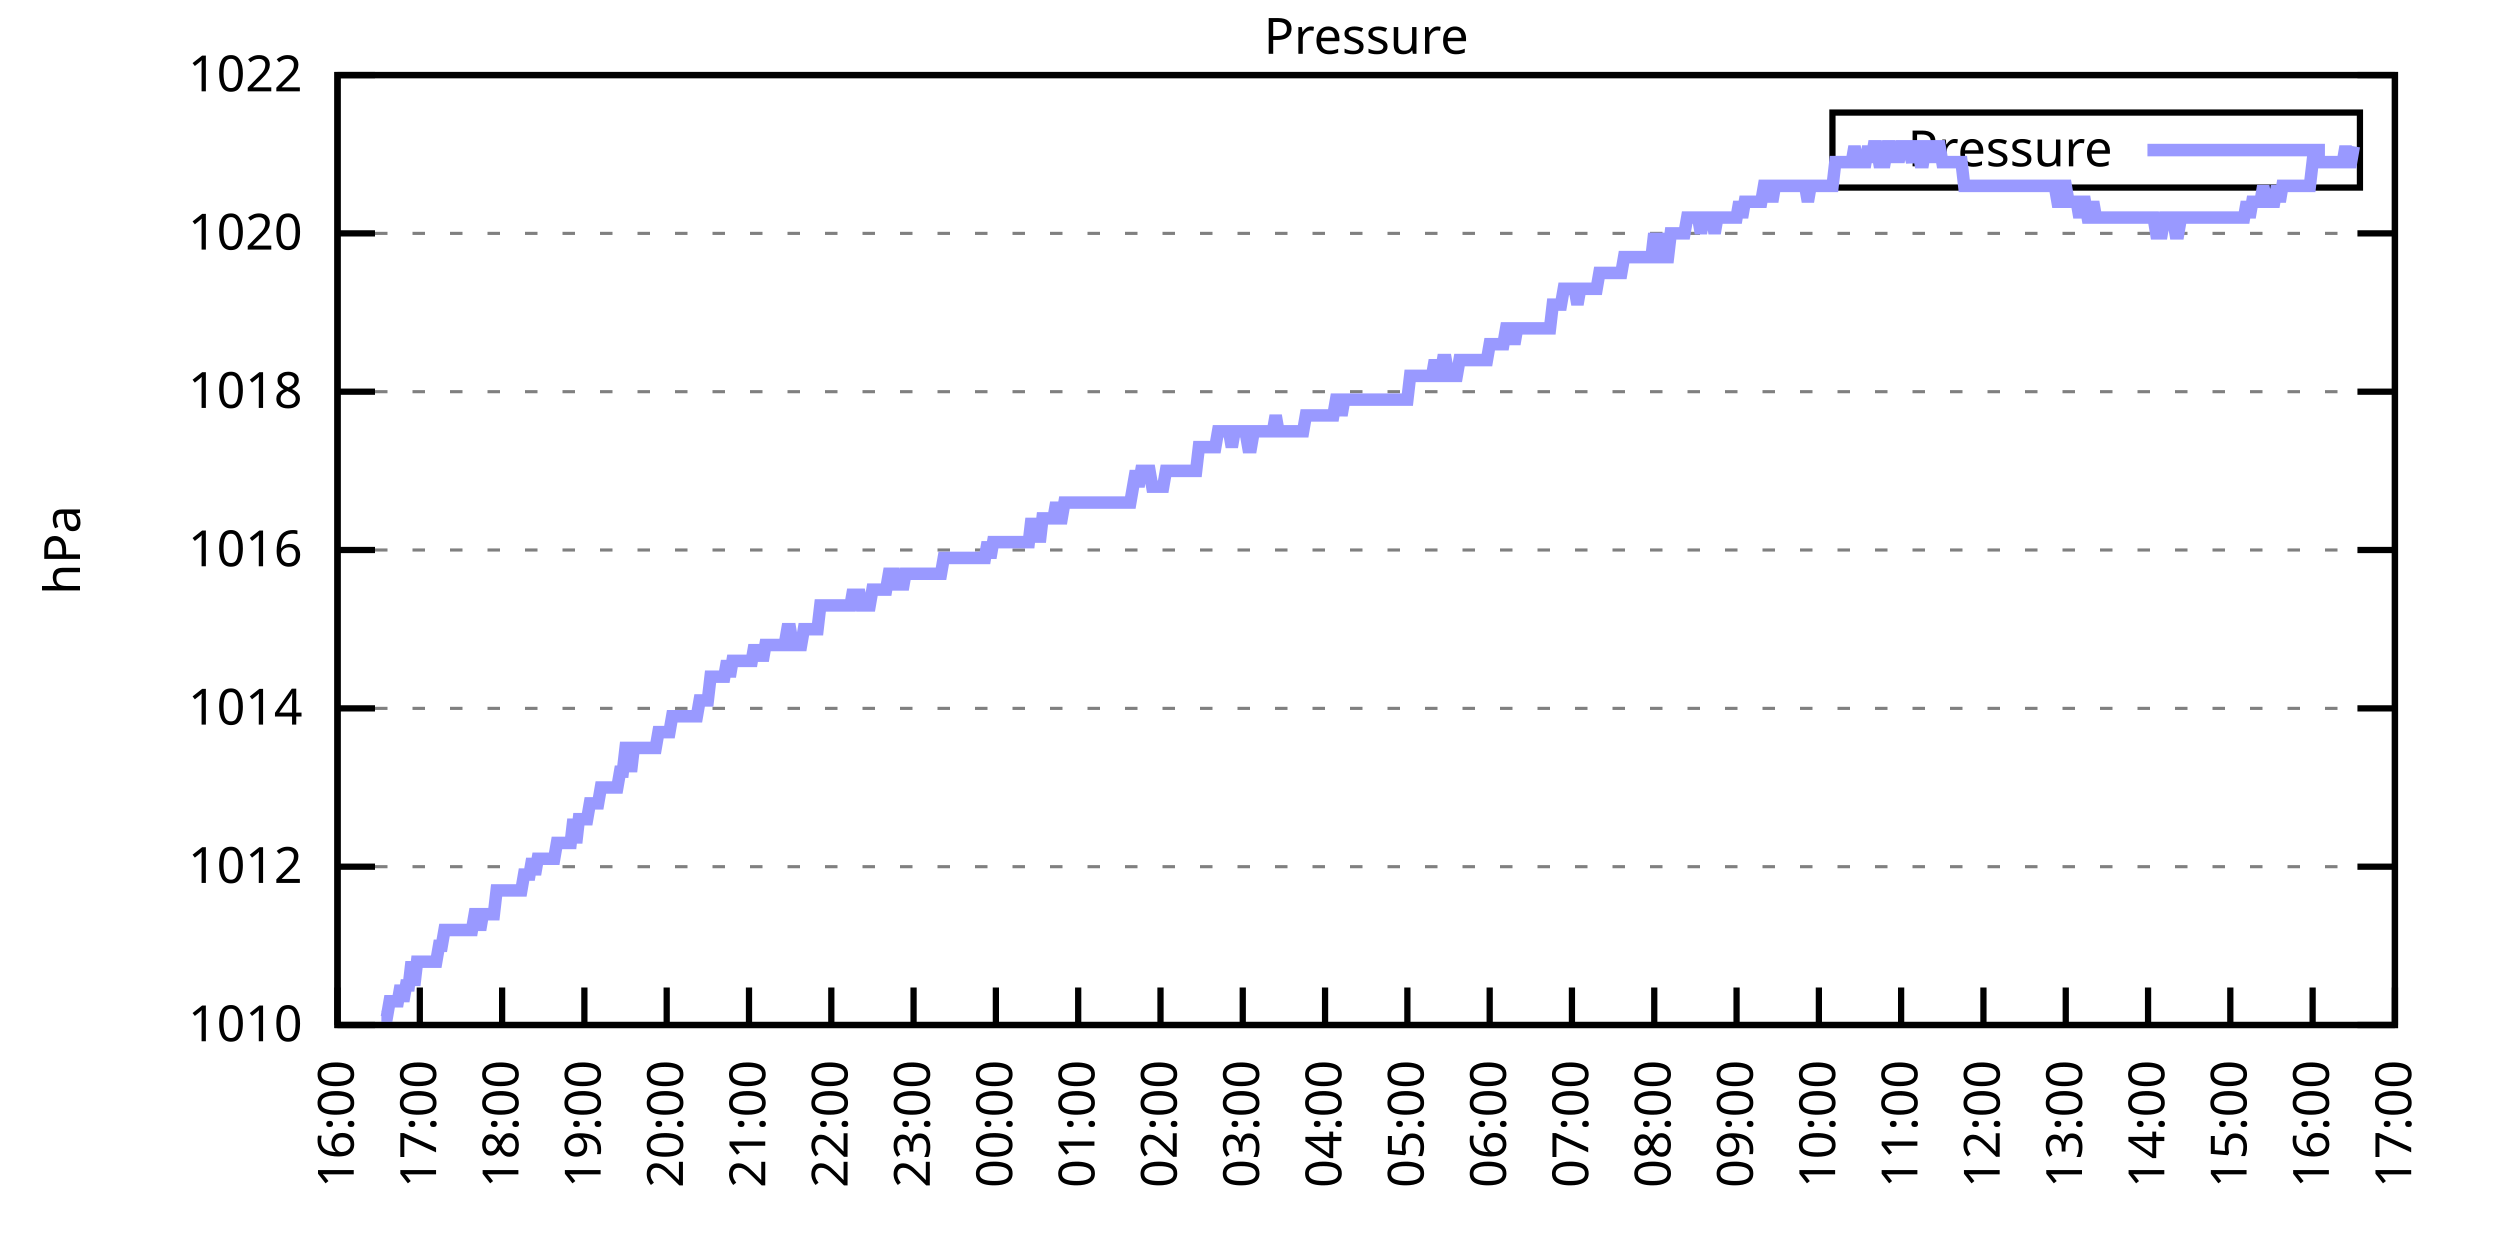
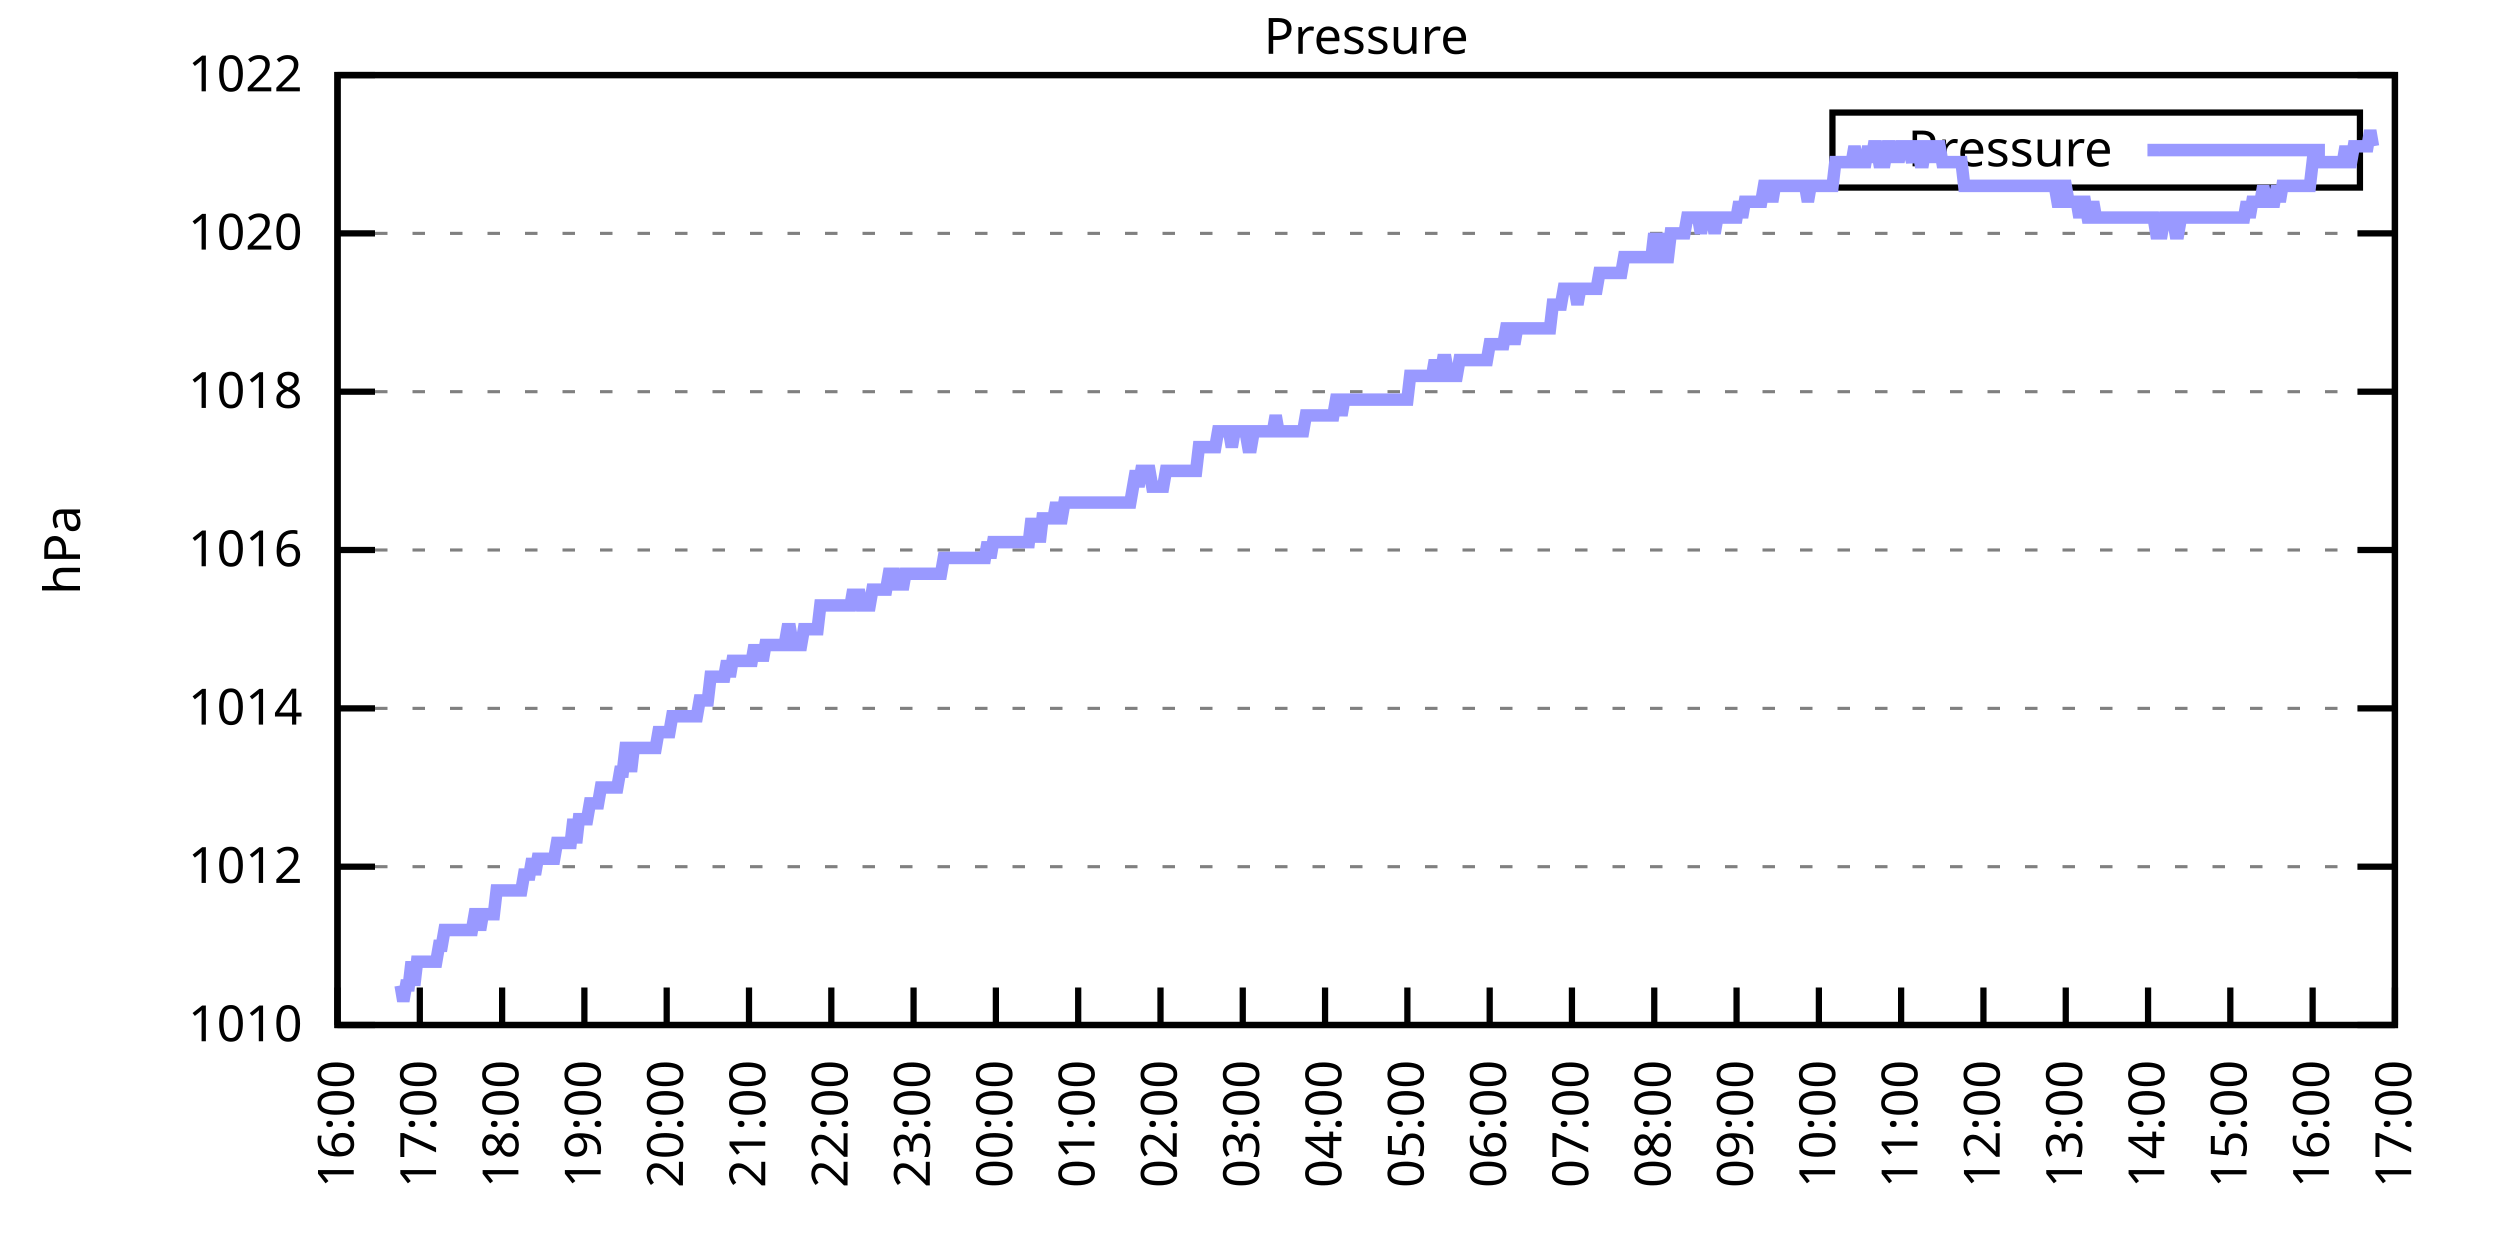
<svg xmlns="http://www.w3.org/2000/svg" xmlns:xlink="http://www.w3.org/1999/xlink" width="400" height="200" viewBox="0 0 400 200">
  <g id="gnuplot_canvas">
    <rect x="0" y="0" width="400" height="200" fill="none" />
    <defs>
      <circle id="gpDot" r="0.5" stroke-width="0.5" stroke="currentColor" />
      <path id="gpPt0" stroke-width="0.333" stroke="currentColor" d="M-1,0 h2 M0,-1 v2" />
      <path id="gpPt1" stroke-width="0.333" stroke="currentColor" d="M-1,-1 L1,1 M1,-1 L-1,1" />
      <path id="gpPt2" stroke-width="0.333" stroke="currentColor" d="M-1,0 L1,0 M0,-1 L0,1 M-1,-1 L1,1 M-1,1 L1,-1" />
      <rect id="gpPt3" stroke-width="0.333" stroke="currentColor" x="-1" y="-1" width="2" height="2" />
      <rect id="gpPt4" stroke-width="0.333" stroke="currentColor" fill="currentColor" x="-1" y="-1" width="2" height="2" />
      <circle id="gpPt5" stroke-width="0.333" stroke="currentColor" cx="0" cy="0" r="1" />
      <use xlink:href="#gpPt5" id="gpPt6" fill="currentColor" stroke="none" />
      <path id="gpPt7" stroke-width="0.333" stroke="currentColor" d="M0,-1.33 L-1.33,0.67 L1.33,0.67 z" />
      <use xlink:href="#gpPt7" id="gpPt8" fill="currentColor" stroke="none" />
      <use xlink:href="#gpPt7" id="gpPt9" stroke="currentColor" transform="rotate(180)" />
      <use xlink:href="#gpPt9" id="gpPt10" fill="currentColor" stroke="none" />
      <use xlink:href="#gpPt3" id="gpPt11" stroke="currentColor" transform="rotate(45)" />
      <use xlink:href="#gpPt11" id="gpPt12" fill="currentColor" stroke="none" />
      <path id="gpPt13" stroke-width="0.333" stroke="currentColor" d="M0,1.330 L1.265,0.411 L0.782,-1.067 L-0.782,-1.076 L-1.265,0.411 z" />
      <use xlink:href="#gpPt13" id="gpPt14" fill="currentColor" stroke="none" />
      <filter id="textbox" filterUnits="objectBoundingBox" x="0" y="0" height="1" width="1">
        <feFlood flood-color="white" flood-opacity="1" result="bgnd" />
        <feComposite in="SourceGraphic" in2="bgnd" operator="atop" />
      </filter>
      <filter id="greybox" filterUnits="objectBoundingBox" x="0" y="0" height="1" width="1">
        <feFlood flood-color="lightgrey" flood-opacity="1" result="grey" />
        <feComposite in="SourceGraphic" in2="grey" operator="atop" />
      </filter>
    </defs>
    <g fill="none" color="white" stroke="currentColor" stroke-width="1.00" stroke-linecap="butt" stroke-linejoin="miter">
</g>
    <g fill="none" color="black" stroke="currentColor" stroke-width="1.00" stroke-linecap="butt" stroke-linejoin="miter">
      <g stroke="none" shape-rendering="crispEdges">
        <polygon fill="rgb(255, 255, 255)" points="54.00,164.00 383.18,164.00 383.18,12.02 54.00,12.02 " />
      </g>
    </g>
    <g fill="none" color="black" stroke="currentColor" stroke-width="1.00" stroke-linecap="butt" stroke-linejoin="miter">
</g>
    <g fill="none" color="black" stroke="black" stroke-width="0.50" stroke-linecap="butt" stroke-linejoin="miter">
</g>
    <g fill="none" color="gray" stroke="currentColor" stroke-width="0.50" stroke-linecap="butt" stroke-linejoin="miter">
      <path stroke="gray" stroke-dasharray="2,4" class="gridline" d="M54.00,164.00 L383.19,164.00  " />
    </g>
    <g fill="none" color="gray" stroke="gray" stroke-width="1.00" stroke-linecap="butt" stroke-linejoin="miter">
</g>
    <g fill="none" color="black" stroke="currentColor" stroke-width="1.00" stroke-linecap="butt" stroke-linejoin="miter">
      <path stroke="black" d="M54.00,164.00 L60.00,164.00 M383.19,164.00 L377.19,164.00  " />
      <g transform="translate(48.40,166.60)" stroke="none" fill="black" font-family="Sans" font-size="8.00" text-anchor="end">
        <text>
          <tspan font-family="Sans"> 1010</tspan>
        </text>
      </g>
    </g>
    <g fill="none" color="black" stroke="currentColor" stroke-width="1.00" stroke-linecap="butt" stroke-linejoin="miter">
</g>
    <g fill="none" color="black" stroke="black" stroke-width="0.50" stroke-linecap="butt" stroke-linejoin="miter">
</g>
    <g fill="none" color="gray" stroke="currentColor" stroke-width="0.50" stroke-linecap="butt" stroke-linejoin="miter">
      <path stroke="gray" stroke-dasharray="2,4" class="gridline" d="M54.00,138.67 L383.19,138.67  " />
    </g>
    <g fill="none" color="gray" stroke="gray" stroke-width="1.00" stroke-linecap="butt" stroke-linejoin="miter">
</g>
    <g fill="none" color="black" stroke="currentColor" stroke-width="1.00" stroke-linecap="butt" stroke-linejoin="miter">
      <path stroke="black" d="M54.00,138.67 L60.00,138.67 M383.19,138.67 L377.19,138.67  " />
      <g transform="translate(48.40,141.27)" stroke="none" fill="black" font-family="Sans" font-size="8.00" text-anchor="end">
        <text>
          <tspan font-family="Sans"> 1012</tspan>
        </text>
      </g>
    </g>
    <g fill="none" color="black" stroke="currentColor" stroke-width="1.00" stroke-linecap="butt" stroke-linejoin="miter">
</g>
    <g fill="none" color="black" stroke="black" stroke-width="0.50" stroke-linecap="butt" stroke-linejoin="miter">
</g>
    <g fill="none" color="gray" stroke="currentColor" stroke-width="0.50" stroke-linecap="butt" stroke-linejoin="miter">
      <path stroke="gray" stroke-dasharray="2,4" class="gridline" d="M54.00,113.34 L383.19,113.34  " />
    </g>
    <g fill="none" color="gray" stroke="gray" stroke-width="1.00" stroke-linecap="butt" stroke-linejoin="miter">
</g>
    <g fill="none" color="black" stroke="currentColor" stroke-width="1.00" stroke-linecap="butt" stroke-linejoin="miter">
      <path stroke="black" d="M54.00,113.34 L60.00,113.34 M383.19,113.34 L377.19,113.34  " />
      <g transform="translate(48.40,115.94)" stroke="none" fill="black" font-family="Sans" font-size="8.00" text-anchor="end">
        <text>
          <tspan font-family="Sans"> 1014</tspan>
        </text>
      </g>
    </g>
    <g fill="none" color="black" stroke="currentColor" stroke-width="1.00" stroke-linecap="butt" stroke-linejoin="miter">
</g>
    <g fill="none" color="black" stroke="black" stroke-width="0.50" stroke-linecap="butt" stroke-linejoin="miter">
</g>
    <g fill="none" color="gray" stroke="currentColor" stroke-width="0.50" stroke-linecap="butt" stroke-linejoin="miter">
      <path stroke="gray" stroke-dasharray="2,4" class="gridline" d="M54.00,88.00 L383.19,88.00  " />
    </g>
    <g fill="none" color="gray" stroke="gray" stroke-width="1.00" stroke-linecap="butt" stroke-linejoin="miter">
</g>
    <g fill="none" color="black" stroke="currentColor" stroke-width="1.00" stroke-linecap="butt" stroke-linejoin="miter">
      <path stroke="black" d="M54.00,88.00 L60.00,88.00 M383.19,88.00 L377.19,88.00  " />
      <g transform="translate(48.40,90.60)" stroke="none" fill="black" font-family="Sans" font-size="8.00" text-anchor="end">
        <text>
          <tspan font-family="Sans"> 1016</tspan>
        </text>
      </g>
    </g>
    <g fill="none" color="black" stroke="currentColor" stroke-width="1.00" stroke-linecap="butt" stroke-linejoin="miter">
</g>
    <g fill="none" color="black" stroke="black" stroke-width="0.50" stroke-linecap="butt" stroke-linejoin="miter">
</g>
    <g fill="none" color="gray" stroke="currentColor" stroke-width="0.50" stroke-linecap="butt" stroke-linejoin="miter">
      <path stroke="gray" stroke-dasharray="2,4" class="gridline" d="M54.00,62.67 L383.19,62.67  " />
    </g>
    <g fill="none" color="gray" stroke="gray" stroke-width="1.00" stroke-linecap="butt" stroke-linejoin="miter">
</g>
    <g fill="none" color="black" stroke="currentColor" stroke-width="1.00" stroke-linecap="butt" stroke-linejoin="miter">
      <path stroke="black" d="M54.00,62.67 L60.00,62.67 M383.19,62.67 L377.19,62.67  " />
      <g transform="translate(48.40,65.27)" stroke="none" fill="black" font-family="Sans" font-size="8.00" text-anchor="end">
        <text>
          <tspan font-family="Sans"> 1018</tspan>
        </text>
      </g>
    </g>
    <g fill="none" color="black" stroke="currentColor" stroke-width="1.00" stroke-linecap="butt" stroke-linejoin="miter">
</g>
    <g fill="none" color="black" stroke="black" stroke-width="0.50" stroke-linecap="butt" stroke-linejoin="miter">
</g>
    <g fill="none" color="gray" stroke="currentColor" stroke-width="0.50" stroke-linecap="butt" stroke-linejoin="miter">
      <path stroke="gray" stroke-dasharray="2,4" class="gridline" d="M54.00,37.34 L383.19,37.34  " />
    </g>
    <g fill="none" color="gray" stroke="gray" stroke-width="1.00" stroke-linecap="butt" stroke-linejoin="miter">
</g>
    <g fill="none" color="black" stroke="currentColor" stroke-width="1.00" stroke-linecap="butt" stroke-linejoin="miter">
      <path stroke="black" d="M54.00,37.34 L60.00,37.34 M383.19,37.34 L377.19,37.34  " />
      <g transform="translate(48.40,39.94)" stroke="none" fill="black" font-family="Sans" font-size="8.00" text-anchor="end">
        <text>
          <tspan font-family="Sans"> 1020</tspan>
        </text>
      </g>
    </g>
    <g fill="none" color="black" stroke="currentColor" stroke-width="1.00" stroke-linecap="butt" stroke-linejoin="miter">
</g>
    <g fill="none" color="black" stroke="black" stroke-width="0.50" stroke-linecap="butt" stroke-linejoin="miter">
</g>
    <g fill="none" color="gray" stroke="currentColor" stroke-width="0.50" stroke-linecap="butt" stroke-linejoin="miter">
      <path stroke="gray" stroke-dasharray="2,4" class="gridline" d="M54.00,12.01 L383.19,12.01  " />
    </g>
    <g fill="none" color="gray" stroke="gray" stroke-width="1.00" stroke-linecap="butt" stroke-linejoin="miter">
</g>
    <g fill="none" color="black" stroke="currentColor" stroke-width="1.00" stroke-linecap="butt" stroke-linejoin="miter">
      <path stroke="black" d="M54.00,12.01 L60.00,12.01 M383.19,12.01 L377.19,12.01  " />
      <g transform="translate(48.40,14.61)" stroke="none" fill="black" font-family="Sans" font-size="8.00" text-anchor="end">
        <text>
          <tspan font-family="Sans"> 1022</tspan>
        </text>
      </g>
    </g>
    <g fill="none" color="black" stroke="currentColor" stroke-width="1.00" stroke-linecap="butt" stroke-linejoin="miter">
      <path stroke="black" d="M54.00,164.00 L54.00,158.00  " />
      <g transform="translate(56.60,169.60) rotate(270.00)" stroke="none" fill="black" font-family="Sans" font-size="8.00" text-anchor="end">
        <text>
          <tspan font-family="Sans">16:00</tspan>
        </text>
      </g>
    </g>
    <g fill="none" color="black" stroke="currentColor" stroke-width="1.00" stroke-linecap="butt" stroke-linejoin="miter">
      <path stroke="black" d="M67.17,164.00 L67.17,158.00  " />
      <g transform="translate(69.77,169.60) rotate(270.00)" stroke="none" fill="black" font-family="Sans" font-size="8.00" text-anchor="end">
        <text>
          <tspan font-family="Sans">17:00</tspan>
        </text>
      </g>
    </g>
    <g fill="none" color="black" stroke="currentColor" stroke-width="1.00" stroke-linecap="butt" stroke-linejoin="miter">
      <path stroke="black" d="M80.34,164.00 L80.34,158.00  " />
      <g transform="translate(82.94,169.60) rotate(270.00)" stroke="none" fill="black" font-family="Sans" font-size="8.00" text-anchor="end">
        <text>
          <tspan font-family="Sans">18:00</tspan>
        </text>
      </g>
    </g>
    <g fill="none" color="black" stroke="currentColor" stroke-width="1.00" stroke-linecap="butt" stroke-linejoin="miter">
      <path stroke="black" d="M93.50,164.00 L93.50,158.00  " />
      <g transform="translate(96.10,169.60) rotate(270.00)" stroke="none" fill="black" font-family="Sans" font-size="8.00" text-anchor="end">
        <text>
          <tspan font-family="Sans">19:00</tspan>
        </text>
      </g>
    </g>
    <g fill="none" color="black" stroke="currentColor" stroke-width="1.00" stroke-linecap="butt" stroke-linejoin="miter">
      <path stroke="black" d="M106.67,164.00 L106.67,158.00  " />
      <g transform="translate(109.27,169.60) rotate(270.00)" stroke="none" fill="black" font-family="Sans" font-size="8.00" text-anchor="end">
        <text>
          <tspan font-family="Sans">20:00</tspan>
        </text>
      </g>
    </g>
    <g fill="none" color="black" stroke="currentColor" stroke-width="1.00" stroke-linecap="butt" stroke-linejoin="miter">
      <path stroke="black" d="M119.84,164.00 L119.84,158.00  " />
      <g transform="translate(122.44,169.60) rotate(270.00)" stroke="none" fill="black" font-family="Sans" font-size="8.00" text-anchor="end">
        <text>
          <tspan font-family="Sans">21:00</tspan>
        </text>
      </g>
    </g>
    <g fill="none" color="black" stroke="currentColor" stroke-width="1.00" stroke-linecap="butt" stroke-linejoin="miter">
      <path stroke="black" d="M133.01,164.00 L133.01,158.00  " />
      <g transform="translate(135.61,169.60) rotate(270.00)" stroke="none" fill="black" font-family="Sans" font-size="8.00" text-anchor="end">
        <text>
          <tspan font-family="Sans">22:00</tspan>
        </text>
      </g>
    </g>
    <g fill="none" color="black" stroke="currentColor" stroke-width="1.00" stroke-linecap="butt" stroke-linejoin="miter">
      <path stroke="black" d="M146.17,164.00 L146.17,158.00  " />
      <g transform="translate(148.77,169.60) rotate(270.00)" stroke="none" fill="black" font-family="Sans" font-size="8.00" text-anchor="end">
        <text>
          <tspan font-family="Sans">23:00</tspan>
        </text>
      </g>
    </g>
    <g fill="none" color="black" stroke="currentColor" stroke-width="1.00" stroke-linecap="butt" stroke-linejoin="miter">
      <path stroke="black" d="M159.34,164.00 L159.34,158.00  " />
      <g transform="translate(161.94,169.60) rotate(270.00)" stroke="none" fill="black" font-family="Sans" font-size="8.00" text-anchor="end">
        <text>
          <tspan font-family="Sans">00:00</tspan>
        </text>
      </g>
    </g>
    <g fill="none" color="black" stroke="currentColor" stroke-width="1.00" stroke-linecap="butt" stroke-linejoin="miter">
      <path stroke="black" d="M172.51,164.00 L172.51,158.00  " />
      <g transform="translate(175.11,169.60) rotate(270.00)" stroke="none" fill="black" font-family="Sans" font-size="8.00" text-anchor="end">
        <text>
          <tspan font-family="Sans">01:00</tspan>
        </text>
      </g>
    </g>
    <g fill="none" color="black" stroke="currentColor" stroke-width="1.00" stroke-linecap="butt" stroke-linejoin="miter">
      <path stroke="black" d="M185.68,164.00 L185.68,158.00  " />
      <g transform="translate(188.28,169.60) rotate(270.00)" stroke="none" fill="black" font-family="Sans" font-size="8.00" text-anchor="end">
        <text>
          <tspan font-family="Sans">02:00</tspan>
        </text>
      </g>
    </g>
    <g fill="none" color="black" stroke="currentColor" stroke-width="1.00" stroke-linecap="butt" stroke-linejoin="miter">
      <path stroke="black" d="M198.84,164.00 L198.84,158.00  " />
      <g transform="translate(201.44,169.60) rotate(270.00)" stroke="none" fill="black" font-family="Sans" font-size="8.00" text-anchor="end">
        <text>
          <tspan font-family="Sans">03:00</tspan>
        </text>
      </g>
    </g>
    <g fill="none" color="black" stroke="currentColor" stroke-width="1.00" stroke-linecap="butt" stroke-linejoin="miter">
      <path stroke="black" d="M212.01,164.00 L212.01,158.00  " />
      <g transform="translate(214.61,169.60) rotate(270.00)" stroke="none" fill="black" font-family="Sans" font-size="8.00" text-anchor="end">
        <text>
          <tspan font-family="Sans">04:00</tspan>
        </text>
      </g>
    </g>
    <g fill="none" color="black" stroke="currentColor" stroke-width="1.00" stroke-linecap="butt" stroke-linejoin="miter">
      <path stroke="black" d="M225.18,164.00 L225.18,158.00  " />
      <g transform="translate(227.78,169.60) rotate(270.00)" stroke="none" fill="black" font-family="Sans" font-size="8.00" text-anchor="end">
        <text>
          <tspan font-family="Sans">05:00</tspan>
        </text>
      </g>
    </g>
    <g fill="none" color="black" stroke="currentColor" stroke-width="1.00" stroke-linecap="butt" stroke-linejoin="miter">
      <path stroke="black" d="M238.35,164.00 L238.35,158.00  " />
      <g transform="translate(240.95,169.60) rotate(270.00)" stroke="none" fill="black" font-family="Sans" font-size="8.00" text-anchor="end">
        <text>
          <tspan font-family="Sans">06:00</tspan>
        </text>
      </g>
    </g>
    <g fill="none" color="black" stroke="currentColor" stroke-width="1.00" stroke-linecap="butt" stroke-linejoin="miter">
      <path stroke="black" d="M251.51,164.00 L251.51,158.00  " />
      <g transform="translate(254.11,169.60) rotate(270.00)" stroke="none" fill="black" font-family="Sans" font-size="8.00" text-anchor="end">
        <text>
          <tspan font-family="Sans">07:00</tspan>
        </text>
      </g>
    </g>
    <g fill="none" color="black" stroke="currentColor" stroke-width="1.00" stroke-linecap="butt" stroke-linejoin="miter">
      <path stroke="black" d="M264.68,164.00 L264.68,158.00  " />
      <g transform="translate(267.28,169.60) rotate(270.00)" stroke="none" fill="black" font-family="Sans" font-size="8.00" text-anchor="end">
        <text>
          <tspan font-family="Sans">08:00</tspan>
        </text>
      </g>
    </g>
    <g fill="none" color="black" stroke="currentColor" stroke-width="1.00" stroke-linecap="butt" stroke-linejoin="miter">
      <path stroke="black" d="M277.85,164.00 L277.85,158.00  " />
      <g transform="translate(280.45,169.60) rotate(270.00)" stroke="none" fill="black" font-family="Sans" font-size="8.00" text-anchor="end">
        <text>
          <tspan font-family="Sans">09:00</tspan>
        </text>
      </g>
    </g>
    <g fill="none" color="black" stroke="currentColor" stroke-width="1.00" stroke-linecap="butt" stroke-linejoin="miter">
      <path stroke="black" d="M291.02,164.00 L291.02,158.00  " />
      <g transform="translate(293.62,169.60) rotate(270.00)" stroke="none" fill="black" font-family="Sans" font-size="8.00" text-anchor="end">
        <text>
          <tspan font-family="Sans">10:00</tspan>
        </text>
      </g>
    </g>
    <g fill="none" color="black" stroke="currentColor" stroke-width="1.00" stroke-linecap="butt" stroke-linejoin="miter">
      <path stroke="black" d="M304.18,164.00 L304.18,158.00  " />
      <g transform="translate(306.78,169.60) rotate(270.00)" stroke="none" fill="black" font-family="Sans" font-size="8.00" text-anchor="end">
        <text>
          <tspan font-family="Sans">11:00</tspan>
        </text>
      </g>
    </g>
    <g fill="none" color="black" stroke="currentColor" stroke-width="1.00" stroke-linecap="butt" stroke-linejoin="miter">
      <path stroke="black" d="M317.35,164.00 L317.35,158.00  " />
      <g transform="translate(319.95,169.60) rotate(270.00)" stroke="none" fill="black" font-family="Sans" font-size="8.00" text-anchor="end">
        <text>
          <tspan font-family="Sans">12:00</tspan>
        </text>
      </g>
    </g>
    <g fill="none" color="black" stroke="currentColor" stroke-width="1.00" stroke-linecap="butt" stroke-linejoin="miter">
      <path stroke="black" d="M330.52,164.00 L330.52,158.00  " />
      <g transform="translate(333.12,169.60) rotate(270.00)" stroke="none" fill="black" font-family="Sans" font-size="8.00" text-anchor="end">
        <text>
          <tspan font-family="Sans">13:00</tspan>
        </text>
      </g>
    </g>
    <g fill="none" color="black" stroke="currentColor" stroke-width="1.00" stroke-linecap="butt" stroke-linejoin="miter">
      <path stroke="black" d="M343.69,164.00 L343.69,158.00  " />
      <g transform="translate(346.29,169.60) rotate(270.00)" stroke="none" fill="black" font-family="Sans" font-size="8.00" text-anchor="end">
        <text>
          <tspan font-family="Sans">14:00</tspan>
        </text>
      </g>
    </g>
    <g fill="none" color="black" stroke="currentColor" stroke-width="1.00" stroke-linecap="butt" stroke-linejoin="miter">
      <path stroke="black" d="M356.85,164.00 L356.85,158.00  " />
      <g transform="translate(359.45,169.60) rotate(270.00)" stroke="none" fill="black" font-family="Sans" font-size="8.00" text-anchor="end">
        <text>
          <tspan font-family="Sans">15:00</tspan>
        </text>
      </g>
    </g>
    <g fill="none" color="black" stroke="currentColor" stroke-width="1.00" stroke-linecap="butt" stroke-linejoin="miter">
      <path stroke="black" d="M370.02,164.00 L370.02,158.00  " />
      <g transform="translate(372.62,169.60) rotate(270.00)" stroke="none" fill="black" font-family="Sans" font-size="8.00" text-anchor="end">
        <text>
          <tspan font-family="Sans">16:00</tspan>
        </text>
      </g>
    </g>
    <g fill="none" color="black" stroke="currentColor" stroke-width="1.00" stroke-linecap="butt" stroke-linejoin="miter">
      <path stroke="black" d="M383.19,164.00 L383.19,158.00  " />
      <g transform="translate(385.79,169.60) rotate(270.00)" stroke="none" fill="black" font-family="Sans" font-size="8.00" text-anchor="end">
        <text>
          <tspan font-family="Sans">17:00</tspan>
        </text>
      </g>
    </g>
    <g fill="none" color="black" stroke="currentColor" stroke-width="1.00" stroke-linecap="butt" stroke-linejoin="miter">
</g>
    <g fill="none" color="black" stroke="currentColor" stroke-width="1.00" stroke-linecap="butt" stroke-linejoin="miter">
      <path stroke="black" d="M54.00,12.01 L54.00,164.00 L383.19,164.00 L383.19,12.01 L54.00,12.01 Z  " />
    </g>
    <g fill="none" color="black" stroke="currentColor" stroke-width="1.00" stroke-linecap="butt" stroke-linejoin="miter">
</g>
    <g fill="none" color="black" stroke="currentColor" stroke-width="1.00" stroke-linecap="butt" stroke-linejoin="miter">
      <path stroke="black" d="M293.19,30.01 L293.19,18.01 L377.59,18.01 L377.59,30.01 L293.19,30.01 Z  " />
    </g>
    <g id="Pressure_plot_1">
      <g fill="none" color="white" stroke="black" stroke-width="2.00" stroke-linecap="butt" stroke-linejoin="miter">
</g>
      <g fill="none" color="black" stroke="currentColor" stroke-width="2.00" stroke-linecap="butt" stroke-linejoin="miter">
        <g transform="translate(337.99,26.61)" stroke="none" fill="black" font-family="Sans" font-size="8.00" text-anchor="end">
          <text>
            <tspan font-family="Sans">Pressure</tspan>
          </text>
        </g>
      </g>
      <g fill="none" color="black" stroke="currentColor" stroke-width="2.00" stroke-linecap="butt" stroke-linejoin="miter">
-         <path stroke="rgb(153, 153, 255)" d="M343.59,24.01 L371.99,24.01 M61.02,162.73 L61.46,162.73 L61.90,162.73 L62.34,160.20 L62.78,160.20 L63.22,160.20   L63.66,160.20 L64.10,157.67 L64.53,160.20 L64.97,157.67 L65.41,157.67 L65.85,153.87 L66.29,157.67 L66.73,153.87   L67.17,153.87 L67.61,153.87 L68.05,153.87 L68.48,153.87 L68.92,153.87 L69.36,153.87 L69.80,153.87 L70.24,151.33   L70.68,151.33 L71.12,148.80 L71.56,148.80 L72.00,148.80 L72.43,148.80 L72.87,148.80 L73.31,148.80 L73.75,148.80   L74.19,148.80 L74.63,148.80 L75.07,148.80 L75.51,148.80 L75.95,146.27 L76.38,146.27 L76.82,148.80 L77.26,146.27   L77.70,146.27 L78.14,146.27 L78.58,146.27 L79.02,146.27 L79.46,142.47 L79.90,142.47 L80.34,142.47 L80.77,142.47   L81.21,142.47 L81.65,142.47 L82.09,142.47 L82.53,142.47 L82.97,142.47 L83.41,142.47 L83.85,139.93 L84.29,139.93   L84.72,139.93 L85.16,137.40 L85.60,139.93 L86.04,137.40 L86.48,137.40 L86.92,137.40 L87.36,137.40 L87.80,137.40   L88.24,137.40 L88.67,137.40 L89.11,134.87 L89.55,134.87 L89.99,134.87 L90.43,134.87 L90.87,134.87 L91.31,134.87   L91.75,131.07 L92.19,134.87 L92.62,131.07 L93.06,131.07 L93.50,131.07 L93.94,131.07 L94.38,128.54 L94.82,128.54   L95.26,128.54 L95.70,128.54 L96.14,126.00 L96.58,126.00 L97.01,126.00 L97.45,126.00 L97.89,126.00 L98.33,126.00   L98.77,126.00 L99.21,123.47 L99.65,123.47 L100.09,119.67 L100.53,119.67 L100.96,123.47 L101.40,119.67 L101.84,119.67   L102.28,119.67 L102.72,119.67 L103.16,119.67 L103.60,119.67 L104.04,119.67 L104.48,119.67 L104.91,119.67 L105.35,117.14   L105.79,117.14 L106.23,117.14 L106.67,117.14 L107.11,117.14 L107.55,114.60 L107.99,114.60 L108.43,114.60 L108.87,114.60   L109.30,114.60 L109.74,114.60 L110.18,114.60 L110.62,114.60 L111.06,114.60 L111.50,114.60 L111.94,112.07 L112.38,112.07   L112.82,112.07 L113.25,112.07 L113.69,108.27 L114.13,108.27 L114.57,108.27 L115.01,108.27 L115.45,108.27 L115.89,108.27   L116.33,105.74 L116.77,108.27 L117.20,105.74 L117.64,105.74 L118.08,105.74 L118.52,105.74 L118.96,105.74 L119.40,105.74   L119.84,105.74 L120.28,105.74 L120.72,103.20 L121.15,105.74 L121.59,103.20 L122.03,105.74 L122.47,103.20 L122.91,103.20   L123.35,103.20 L123.79,103.20 L124.23,103.20 L124.67,103.20 L125.11,103.20 L125.54,103.20 L125.98,100.67 L126.42,100.67   L126.86,103.20 L127.30,103.20 L127.74,103.20 L128.18,103.20 L128.62,100.67 L129.06,100.67 L129.49,100.67 L129.93,100.67   L130.37,100.67 L130.81,100.67 L131.25,96.87 L131.69,96.87 L132.13,96.87 L132.57,96.87 L133.01,96.87 L133.44,96.87   L133.88,96.87 L134.32,96.87 L134.76,96.87 L135.20,96.87 L135.64,96.87 L136.08,96.87 L136.52,94.34 L136.96,96.87   L137.39,94.34 L137.83,96.87 L138.27,96.87 L138.71,96.87 L139.15,96.87 L139.59,94.34 L140.03,94.34 L140.47,94.34   L140.91,94.34 L141.35,94.34 L141.78,94.34 L142.22,91.80 L142.66,91.80 L143.10,91.80 L143.54,94.34 L143.98,91.80   L144.42,94.34 L144.86,91.80 L145.30,91.80 L145.73,91.80 L146.17,91.80 L146.61,91.80 L147.05,91.80 L147.49,91.80   L147.93,91.80 L148.37,91.80 L148.81,91.80 L149.25,91.80 L149.68,91.80 L150.12,91.80 L150.56,91.80 L151.00,89.27   L151.44,89.27 L151.88,89.27 L152.32,89.27 L152.76,89.27 L153.20,89.27 L153.63,89.27 L154.07,89.27 L154.51,89.27   L154.95,89.27 L155.39,89.27 L155.83,89.27 L156.27,89.27 L156.71,89.27 L157.15,89.27 L157.59,89.27 L158.02,86.74   L158.46,89.27 L158.90,86.74 L159.34,86.74 L159.78,86.74 L160.22,86.74 L160.66,86.74 L161.10,86.74 L161.54,86.74   L161.97,86.74 L162.41,86.74 L162.85,86.74 L163.29,86.74 L163.73,86.74 L164.17,86.74 L164.61,86.74 L165.05,82.94   L165.49,86.74 L165.92,82.94 L166.36,86.74 L166.80,82.94 L167.24,82.94 L167.68,82.94 L168.12,82.94 L168.56,82.94   L169.00,80.41 L169.44,82.94 L169.87,82.94 L170.31,80.41 L170.75,80.41 L171.19,80.41 L171.63,80.41 L172.07,80.41   L172.51,80.41 L172.95,80.41 L173.39,80.41 L173.83,80.41 L174.26,80.41 L174.70,80.41 L175.14,80.41 L175.58,80.41   L176.02,80.41 L176.46,80.41 L176.90,80.41 L177.34,80.41 L177.78,80.41 L178.21,80.41 L178.65,80.41 L179.09,80.41   L179.53,80.41 L179.97,80.41 L180.41,80.41 L180.85,80.41 L181.29,77.87 L181.73,75.34 L182.16,77.87 L182.60,75.34   L183.04,75.34 L183.48,75.34 L183.92,75.34 L184.36,77.87 L184.80,77.87 L185.24,77.87 L185.68,77.87 L186.11,77.87   L186.55,75.34 L186.99,75.34 L187.43,75.34 L187.87,75.34 L188.31,75.34 L188.75,75.34 L189.19,75.34 L189.63,75.34   L190.07,75.34 L190.50,75.34 L190.94,75.34 L191.38,75.34 L191.82,71.54 L192.26,71.54 L192.70,71.54 L193.14,71.54   L193.58,71.54 L194.02,71.54 L194.45,71.54 L194.89,69.01 L195.33,69.01 L195.77,69.01 L196.21,69.01 L196.65,69.01   L197.09,71.54 L197.53,69.01 L197.97,69.01 L198.40,69.01 L198.84,69.01 L199.28,69.01 L199.72,71.54 L200.16,71.54   L200.60,69.01 L201.04,69.01 L201.48,69.01 L201.92,69.01 L202.35,69.01 L202.79,69.01 L203.23,69.01 L203.67,69.01   L204.11,66.47 L204.55,69.01 L204.99,69.01 L205.43,69.01 L205.87,69.01 L206.31,69.01 L206.74,69.01 L207.18,69.01   L207.62,69.01 L208.06,69.01 L208.50,69.01 L208.94,66.47 L209.38,66.47 L209.82,66.47 L210.26,66.47 L210.69,66.47   L211.13,66.47 L211.57,66.47 L212.01,66.47 L212.45,66.47 L212.89,66.47 L213.33,66.47 L213.77,63.94 L214.21,63.94   L214.64,66.47 L215.08,63.94 L215.52,63.94 L215.96,63.94 L216.40,63.94 L216.84,63.94 L217.28,63.94 L217.72,63.94   L218.16,63.94 L218.60,63.94 L219.03,63.94 L219.47,63.94 L219.91,63.94 L220.35,63.94 L220.79,63.94 L221.23,63.94   L221.67,63.94 L222.11,63.94 L222.55,63.94 L222.98,63.94 L223.42,63.94 L223.86,63.94 L224.30,63.94 L224.74,63.94   L225.18,63.94 L225.62,60.14 L226.06,60.14 L226.50,60.14 L226.93,60.14 L227.37,60.14 L227.81,60.14 L228.25,60.14   L228.69,60.14 L229.13,60.14 L229.57,57.61 L230.01,60.14 L230.45,60.14 L230.88,57.61 L231.32,57.61 L231.76,60.14   L232.20,60.14 L232.64,60.14 L233.08,60.14 L233.52,57.61 L233.96,57.61 L234.40,57.61 L234.84,57.61 L235.27,57.61   L235.71,57.61 L236.15,57.61 L236.59,57.61 L237.03,57.61 L237.47,57.61 L237.91,57.61 L238.35,55.07 L238.79,55.07   L239.22,55.07 L239.66,55.07 L240.10,55.07 L240.54,55.07 L240.98,52.54 L241.42,52.54 L241.86,52.54 L242.30,55.07   L242.74,52.54 L243.17,52.54 L243.61,52.54 L244.05,52.54 L244.49,52.54 L244.93,52.54 L245.37,52.54 L245.81,52.54   L246.25,52.54 L246.69,52.54 L247.12,52.54 L247.56,52.54 L248.00,52.54 L248.44,48.74 L248.88,48.74 L249.32,48.74   L249.76,48.74 L250.20,46.21 L250.64,46.21 L251.08,46.21 L251.51,46.21 L251.95,46.21 L252.39,48.74 L252.83,46.21   L253.27,46.21 L253.71,46.21 L254.15,46.21 L254.59,46.21 L255.03,46.21 L255.46,46.21 L255.90,43.67 L256.34,43.67   L256.78,43.67 L257.22,43.67 L257.66,43.67 L258.10,43.67 L258.54,43.67 L258.98,43.67 L259.41,43.67 L259.85,41.14   L260.29,41.14 L260.73,41.14 L261.17,41.14 L261.61,41.14 L262.05,41.14 L262.49,41.14 L262.93,41.14 L263.36,41.14   L263.80,41.14 L264.24,41.14 L264.68,37.34 L265.12,41.14 L265.56,41.14 L266.00,37.34 L266.44,41.14 L266.88,41.14   L267.32,37.34 L267.75,37.34 L268.19,37.34 L268.63,37.34 L269.07,37.34 L269.51,37.34 L269.95,34.81 L270.39,34.81   L270.83,34.81 L271.27,34.81 L271.70,34.81 L272.14,37.34 L272.58,34.81 L273.02,34.81 L273.46,34.81 L273.90,34.81   L274.34,37.34 L274.78,34.81 L275.22,34.81 L275.65,34.81 L276.09,34.81 L276.53,34.81 L276.97,34.81 L277.41,34.81   L277.85,34.81 L278.29,32.28 L278.73,34.81 L279.17,32.28 L279.60,32.28 L280.04,32.28 L280.48,32.28 L280.92,32.28   L281.36,32.28 L281.80,32.28 L282.24,29.74 L282.68,29.74 L283.12,29.74 L283.56,32.28 L283.99,29.74 L284.43,29.74   L284.87,29.74 L285.31,29.74 L285.75,29.74 L286.19,29.74 L286.63,29.74 L287.07,29.74 L287.51,29.74 L287.94,29.74   L288.38,29.74 L288.82,29.74 L289.26,32.28 L289.70,29.74 L290.14,29.74 L290.58,29.74 L291.02,29.74 L291.46,29.74   L291.89,29.74 L292.33,29.74 L292.77,29.74 L293.21,29.74 L293.65,25.94 L294.09,25.94 L294.53,25.94 L294.97,25.94   L295.41,25.94 L295.84,25.94 L296.28,25.94 L296.72,23.41 L297.16,25.94 L297.60,25.94 L298.04,25.94 L298.48,25.94   L298.92,23.41 L299.36,25.94 L299.80,23.41 L300.23,23.41 L300.67,25.94 L301.11,25.94 L301.55,25.94 L301.99,23.41   L302.43,23.41 L302.87,25.94 L303.31,23.41 L303.75,25.94 L304.18,23.41 L304.62,23.41 L305.06,23.41 L305.28,23.41   L305.94,25.94 L306.38,23.41 L306.82,23.41 L307.26,25.94 L307.70,25.94 L308.13,23.41 L308.57,23.41 L309.01,23.41   L309.45,25.94 L309.89,23.41 L310.33,23.41 L310.77,25.94 L311.21,25.94 L311.65,25.94 L312.08,25.94 L312.52,25.94   L312.96,25.94 L313.40,25.94 L313.84,25.94 L314.28,29.74 L314.72,29.74 L315.16,29.74 L315.60,29.74 L316.04,29.74   L316.47,29.74 L316.91,29.74 L317.35,29.74 L317.79,29.74 L318.23,29.74 L318.67,29.74 L319.11,29.74 L319.55,29.74   L319.99,29.74 L320.42,29.74 L320.86,29.74 L321.30,29.74 L321.74,29.74 L322.18,29.74 L322.62,29.74 L323.06,29.74   L323.50,29.74 L323.94,29.74 L324.37,29.74 L324.81,29.74 L325.25,29.74 L325.69,29.74 L326.13,29.74 L326.57,29.74   L327.01,29.74 L327.45,29.74 L327.89,29.74 L328.33,29.74 L328.76,29.74 L329.20,32.28 L329.64,32.28 L330.08,29.74   L330.52,29.74 L330.96,32.28 L331.40,32.28 L331.84,32.28 L332.28,32.28 L332.71,34.81 L333.15,32.28 L333.59,32.28   L334.03,34.81 L334.47,34.81 L334.91,32.28 L335.35,34.81 L335.79,34.81 L336.23,34.81 L336.66,34.81 L337.10,34.81   L337.54,34.81 L337.98,34.81 L338.42,34.81 L338.86,34.81 L339.30,34.81 L339.74,34.81 L340.18,34.81 L340.61,34.81   L341.05,34.81 L341.49,34.81 L341.93,34.81 L342.37,34.81 L342.81,34.81 L343.25,34.81 L343.69,34.81 L344.13,34.81   L344.57,34.81 L345.00,37.34 L345.44,37.34 L345.88,37.34 L346.32,34.81 L346.76,34.81 L347.20,34.81 L347.64,34.81   L348.08,37.34 L348.52,37.34 L348.95,34.81 L349.39,34.81 L349.83,34.81 L350.27,34.81 L350.71,34.81 L351.15,34.81   L351.59,34.81 L352.03,34.81 L352.47,34.81 L352.90,34.81 L353.34,34.81 L353.78,34.81 L354.22,34.81 L354.66,34.81   L355.10,34.81 L355.54,34.81 L355.98,34.81 L356.42,34.81 L356.85,34.81 L357.29,34.81 L357.73,34.81 L358.17,34.81   L358.61,34.81 L359.05,34.81 L359.49,32.28 L359.93,34.81 L360.37,32.28 L360.81,32.28 L361.24,32.28 L361.68,32.28   L362.12,29.74 L362.56,32.28 L363.00,32.28 L363.44,32.28 L363.88,32.28 L364.32,29.74 L364.76,32.28 L365.19,29.74   L365.63,29.74 L366.07,29.74 L366.51,29.74 L366.95,29.74 L367.39,29.74 L367.83,29.74 L368.27,29.74 L368.71,29.74   L369.14,29.74 L369.58,29.74 L370.02,25.94 L370.46,25.94 L370.90,25.94 L371.34,25.94 L371.78,25.94 L372.22,25.94   L372.66,25.94 L373.09,25.94 L373.53,25.94 L373.97,25.94 L374.41,25.94 L374.85,25.94 L375.29,23.41 L375.73,25.94   L376.17,25.94 L376.61,23.41  " />
+         <path stroke="rgb(153, 153, 255)" d="M343.59,24.01 L371.99,24.01 M64.10,157.67 L64.53,160.20 L64.97,157.67 L65.41,157.67 L65.85,153.87 L66.29,157.67   L66.73,153.87 L67.17,153.87 L67.61,153.87 L68.05,153.87 L68.48,153.87 L68.92,153.87 L69.36,153.87 L69.80,153.87   L70.24,151.33 L70.68,151.33 L71.12,148.80 L71.56,148.80 L72.00,148.80 L72.43,148.80 L72.87,148.80 L73.31,148.80   L73.75,148.80 L74.19,148.80 L74.63,148.80 L75.07,148.80 L75.51,148.80 L75.95,146.27 L76.38,146.27 L76.82,148.80   L77.26,146.27 L77.70,146.27 L78.14,146.27 L78.58,146.27 L79.02,146.27 L79.46,142.47 L79.90,142.47 L80.34,142.47   L80.77,142.47 L81.21,142.47 L81.65,142.47 L82.09,142.47 L82.53,142.47 L82.97,142.47 L83.41,142.47 L83.85,139.93   L84.29,139.93 L84.72,139.93 L85.16,137.40 L85.60,139.93 L86.04,137.40 L86.48,137.40 L86.92,137.40 L87.36,137.40   L87.80,137.40 L88.24,137.40 L88.67,137.40 L89.11,134.87 L89.55,134.87 L89.99,134.87 L90.43,134.87 L90.87,134.87   L91.31,134.87 L91.75,131.07 L92.19,134.87 L92.62,131.07 L93.06,131.07 L93.50,131.07 L93.94,131.07 L94.38,128.54   L94.82,128.54 L95.26,128.54 L95.70,128.54 L96.14,126.00 L96.58,126.00 L97.01,126.00 L97.45,126.00 L97.89,126.00   L98.33,126.00 L98.77,126.00 L99.21,123.47 L99.65,123.47 L100.09,119.67 L100.53,119.67 L100.96,123.47 L101.40,119.67   L101.84,119.67 L102.28,119.67 L102.72,119.67 L103.16,119.67 L103.60,119.67 L104.04,119.67 L104.48,119.67 L104.91,119.67   L105.35,117.14 L105.79,117.14 L106.23,117.14 L106.67,117.14 L107.11,117.14 L107.55,114.60 L107.99,114.60 L108.43,114.60   L108.87,114.60 L109.30,114.60 L109.74,114.60 L110.18,114.60 L110.62,114.60 L111.06,114.60 L111.50,114.60 L111.94,112.07   L112.38,112.07 L112.82,112.07 L113.25,112.07 L113.69,108.27 L114.13,108.27 L114.57,108.27 L115.01,108.27 L115.45,108.27   L115.89,108.27 L116.33,105.74 L116.77,108.27 L117.20,105.74 L117.64,105.74 L118.08,105.74 L118.52,105.74 L118.96,105.74   L119.40,105.74 L119.84,105.74 L120.28,105.74 L120.72,103.20 L121.15,105.74 L121.59,103.20 L122.03,105.74 L122.47,103.20   L122.91,103.20 L123.35,103.20 L123.79,103.20 L124.23,103.20 L124.67,103.20 L125.11,103.20 L125.54,103.20 L125.98,100.67   L126.42,100.67 L126.86,103.20 L127.30,103.20 L127.74,103.20 L128.18,103.20 L128.62,100.67 L129.06,100.67 L129.49,100.67   L129.93,100.67 L130.37,100.67 L130.81,100.67 L131.25,96.87 L131.69,96.87 L132.13,96.87 L132.57,96.87 L133.01,96.87   L133.44,96.87 L133.88,96.87 L134.32,96.87 L134.76,96.87 L135.20,96.87 L135.64,96.87 L136.08,96.87 L136.52,94.34   L136.96,96.87 L137.39,94.34 L137.83,96.87 L138.27,96.87 L138.71,96.87 L139.15,96.87 L139.59,94.34 L140.03,94.34   L140.47,94.34 L140.91,94.34 L141.35,94.34 L141.78,94.34 L142.22,91.80 L142.66,91.80 L143.10,91.80 L143.54,94.34   L143.98,91.80 L144.42,94.34 L144.86,91.80 L145.30,91.80 L145.73,91.80 L146.17,91.80 L146.61,91.80 L147.05,91.80   L147.49,91.80 L147.93,91.80 L148.37,91.80 L148.81,91.80 L149.25,91.80 L149.68,91.80 L150.12,91.80 L150.56,91.80   L151.00,89.27 L151.44,89.27 L151.88,89.27 L152.32,89.27 L152.76,89.27 L153.20,89.27 L153.63,89.27 L154.07,89.27   L154.51,89.27 L154.95,89.27 L155.39,89.27 L155.83,89.27 L156.27,89.27 L156.71,89.27 L157.15,89.27 L157.59,89.27   L158.02,86.74 L158.46,89.27 L158.90,86.74 L159.34,86.74 L159.78,86.74 L160.22,86.74 L160.66,86.74 L161.10,86.74   L161.54,86.74 L161.97,86.74 L162.41,86.74 L162.85,86.74 L163.29,86.74 L163.73,86.74 L164.17,86.74 L164.61,86.74   L165.05,82.94 L165.49,86.74 L165.92,82.94 L166.36,86.74 L166.80,82.94 L167.24,82.94 L167.68,82.94 L168.12,82.94   L168.56,82.94 L169.00,80.41 L169.44,82.94 L169.87,82.94 L170.31,80.41 L170.75,80.41 L171.19,80.41 L171.63,80.41   L172.07,80.41 L172.51,80.41 L172.95,80.41 L173.39,80.41 L173.83,80.41 L174.26,80.41 L174.70,80.41 L175.14,80.41   L175.58,80.41 L176.02,80.41 L176.46,80.41 L176.90,80.41 L177.34,80.41 L177.78,80.41 L178.21,80.41 L178.65,80.41   L179.09,80.41 L179.53,80.41 L179.97,80.41 L180.41,80.41 L180.85,80.41 L181.29,77.87 L181.73,75.34 L182.16,77.87   L182.60,75.34 L183.04,75.34 L183.48,75.34 L183.92,75.34 L184.36,77.87 L184.80,77.87 L185.24,77.87 L185.68,77.87   L186.11,77.87 L186.55,75.34 L186.99,75.34 L187.43,75.34 L187.87,75.34 L188.31,75.34 L188.75,75.34 L189.19,75.34   L189.63,75.34 L190.07,75.34 L190.50,75.34 L190.94,75.34 L191.38,75.34 L191.82,71.54 L192.26,71.54 L192.70,71.54   L193.14,71.54 L193.58,71.54 L194.02,71.54 L194.45,71.54 L194.89,69.01 L195.33,69.01 L195.77,69.01 L196.21,69.01   L196.65,69.01 L197.09,71.54 L197.53,69.01 L197.97,69.01 L198.40,69.01 L198.84,69.01 L199.28,69.01 L199.72,71.54   L200.16,71.54 L200.60,69.01 L201.04,69.01 L201.48,69.01 L201.92,69.01 L202.35,69.01 L202.79,69.01 L203.23,69.01   L203.67,69.01 L204.11,66.47 L204.55,69.01 L204.99,69.01 L205.43,69.01 L205.87,69.01 L206.31,69.01 L206.74,69.01   L207.18,69.01 L207.62,69.01 L208.06,69.01 L208.50,69.01 L208.94,66.47 L209.38,66.47 L209.82,66.47 L210.26,66.47   L210.69,66.47 L211.13,66.47 L211.57,66.47 L212.01,66.47 L212.45,66.47 L212.89,66.47 L213.33,66.47 L213.77,63.94   L214.21,63.94 L214.64,66.47 L215.08,63.94 L215.52,63.94 L215.96,63.94 L216.40,63.94 L216.84,63.94 L217.28,63.94   L217.72,63.94 L218.16,63.94 L218.60,63.94 L219.03,63.94 L219.47,63.94 L219.91,63.94 L220.35,63.94 L220.79,63.94   L221.23,63.94 L221.67,63.94 L222.11,63.94 L222.55,63.94 L222.98,63.94 L223.42,63.94 L223.86,63.94 L224.30,63.94   L224.74,63.94 L225.18,63.94 L225.62,60.14 L226.06,60.14 L226.50,60.14 L226.93,60.14 L227.37,60.14 L227.81,60.14   L228.25,60.14 L228.69,60.14 L229.13,60.14 L229.57,57.61 L230.01,60.14 L230.45,60.14 L230.88,57.61 L231.32,57.61   L231.76,60.14 L232.20,60.14 L232.64,60.14 L233.08,60.14 L233.52,57.61 L233.96,57.61 L234.40,57.61 L234.84,57.61   L235.27,57.61 L235.71,57.61 L236.15,57.61 L236.59,57.61 L237.03,57.61 L237.47,57.61 L237.91,57.61 L238.35,55.07   L238.79,55.07 L239.22,55.07 L239.66,55.07 L240.10,55.07 L240.54,55.07 L240.98,52.54 L241.42,52.54 L241.86,52.54   L242.30,55.07 L242.74,52.54 L243.17,52.54 L243.61,52.54 L244.05,52.54 L244.49,52.54 L244.93,52.54 L245.37,52.54   L245.81,52.54 L246.25,52.54 L246.69,52.54 L247.12,52.54 L247.56,52.54 L248.00,52.54 L248.44,48.74 L248.88,48.74   L249.32,48.74 L249.76,48.74 L250.20,46.21 L250.64,46.21 L251.08,46.21 L251.51,46.21 L251.95,46.21 L252.39,48.74   L252.83,46.21 L253.27,46.21 L253.71,46.21 L254.15,46.21 L254.59,46.21 L255.03,46.21 L255.46,46.21 L255.90,43.67   L256.34,43.67 L256.78,43.67 L257.22,43.67 L257.66,43.67 L258.10,43.67 L258.54,43.67 L258.98,43.67 L259.41,43.67   L259.85,41.14 L260.29,41.14 L260.73,41.14 L261.17,41.14 L261.61,41.14 L262.05,41.14 L262.49,41.14 L262.93,41.14   L263.36,41.14 L263.80,41.14 L264.24,41.14 L264.68,37.34 L265.12,41.14 L265.56,41.14 L266.00,37.34 L266.44,41.14   L266.88,41.14 L267.32,37.34 L267.75,37.34 L268.19,37.34 L268.63,37.34 L269.07,37.34 L269.51,37.34 L269.95,34.81   L270.39,34.81 L270.83,34.81 L271.27,34.81 L271.70,34.81 L272.14,37.34 L272.58,34.81 L273.02,34.81 L273.46,34.81   L273.90,34.81 L274.34,37.34 L274.78,34.81 L275.22,34.81 L275.65,34.81 L276.09,34.81 L276.53,34.81 L276.97,34.81   L277.41,34.81 L277.85,34.81 L278.29,32.28 L278.73,34.81 L279.17,32.28 L279.60,32.28 L280.04,32.28 L280.48,32.28   L280.92,32.28 L281.36,32.28 L281.80,32.28 L282.24,29.74 L282.68,29.74 L283.12,29.74 L283.56,32.28 L283.99,29.74   L284.43,29.74 L284.87,29.74 L285.31,29.74 L285.75,29.74 L286.19,29.74 L286.63,29.74 L287.07,29.74 L287.51,29.74   L287.94,29.74 L288.38,29.74 L288.82,29.74 L289.26,32.28 L289.70,29.74 L290.14,29.74 L290.58,29.74 L291.02,29.74   L291.46,29.74 L291.89,29.74 L292.33,29.74 L292.77,29.74 L293.21,29.74 L293.65,25.94 L294.09,25.94 L294.53,25.94   L294.97,25.94 L295.41,25.94 L295.84,25.94 L296.28,25.94 L296.72,23.41 L297.16,25.94 L297.60,25.94 L298.04,25.94   L298.48,25.94 L298.92,23.41 L299.36,25.94 L299.80,23.41 L300.23,23.41 L300.67,25.94 L301.11,25.94 L301.55,25.94   L301.99,23.41 L302.43,23.41 L302.87,25.94 L303.31,23.41 L303.75,25.94 L304.18,23.41 L304.62,23.41 L305.06,23.41   L305.28,23.41 L305.94,25.94 L306.38,23.41 L306.82,23.41 L307.26,25.94 L307.70,25.94 L308.13,23.41 L308.57,23.41   L309.01,23.41 L309.45,25.94 L309.89,23.41 L310.33,23.41 L310.77,25.94 L311.21,25.94 L311.65,25.94 L312.08,25.94   L312.52,25.94 L312.96,25.94 L313.40,25.94 L313.84,25.94 L314.28,29.74 L314.72,29.74 L315.16,29.74 L315.60,29.74   L316.04,29.74 L316.47,29.74 L316.91,29.74 L317.35,29.74 L317.79,29.74 L318.23,29.74 L318.67,29.74 L319.11,29.74   L319.55,29.74 L319.99,29.74 L320.42,29.74 L320.86,29.74 L321.30,29.74 L321.74,29.74 L322.18,29.74 L322.62,29.74   L323.06,29.74 L323.50,29.74 L323.94,29.74 L324.37,29.74 L324.81,29.74 L325.25,29.74 L325.69,29.74 L326.13,29.74   L326.57,29.74 L327.01,29.74 L327.45,29.74 L327.89,29.74 L328.33,29.74 L328.76,29.74 L329.20,32.28 L329.64,32.28   L330.08,29.74 L330.52,29.74 L330.96,32.28 L331.40,32.28 L331.84,32.28 L332.28,32.28 L332.71,34.81 L333.15,32.28   L333.59,32.28 L334.03,34.81 L334.47,34.81 L334.91,32.28 L335.35,34.81 L335.79,34.81 L336.23,34.81 L336.66,34.81   L337.10,34.81 L337.54,34.81 L337.98,34.81 L338.42,34.81 L338.86,34.81 L339.30,34.81 L339.74,34.81 L340.18,34.81   L340.61,34.81 L341.05,34.81 L341.49,34.81 L341.93,34.81 L342.37,34.81 L342.81,34.81 L343.25,34.81 L343.69,34.81   L344.13,34.81 L344.57,34.81 L345.00,37.34 L345.44,37.34 L345.88,37.34 L346.32,34.81 L346.76,34.81 L347.20,34.81   L347.64,34.81 L348.08,37.34 L348.52,37.34 L348.95,34.81 L349.39,34.81 L349.83,34.81 L350.27,34.81 L350.71,34.81   L351.15,34.81 L351.59,34.81 L352.03,34.81 L352.47,34.81 L352.90,34.81 L353.34,34.81 L353.78,34.81 L354.22,34.81   L354.66,34.81 L355.10,34.81 L355.54,34.81 L355.98,34.81 L356.42,34.81 L356.85,34.81 L357.29,34.81 L357.73,34.81   L358.17,34.81 L358.61,34.81 L359.05,34.81 L359.49,32.28 L359.93,34.81 L360.37,32.28 L360.81,32.28 L361.24,32.28   L361.68,32.28 L362.12,29.74 L362.56,32.28 L363.00,32.28 L363.44,32.28 L363.88,32.28 L364.32,29.74 L364.76,32.28   L365.19,29.74 L365.63,29.74 L366.07,29.74 L366.51,29.74 L366.95,29.74 L367.39,29.74 L367.83,29.74 L368.27,29.74   L368.71,29.74 L369.14,29.74 L369.58,29.74 L370.02,25.94 L370.46,25.94 L370.90,25.94 L371.34,25.94 L371.78,25.94   L372.22,25.94 L372.66,25.94 L373.09,25.94 L373.53,25.94 L373.97,25.94 L374.41,25.94 L374.85,25.94 L375.29,23.41   L375.73,25.94 L376.17,25.94 L376.61,23.41 L377.05,23.41 L377.48,23.41 L377.92,23.41 L378.36,23.41 L378.80,23.41   L379.24,20.88 L379.68,23.41  " />
      </g>
    </g>
    <g fill="none" color="black" stroke="currentColor" stroke-width="2.00" stroke-linecap="butt" stroke-linejoin="miter">
</g>
    <g fill="none" color="black" stroke="black" stroke-width="1.00" stroke-linecap="butt" stroke-linejoin="miter">
</g>
    <g fill="none" color="black" stroke="currentColor" stroke-width="1.00" stroke-linecap="butt" stroke-linejoin="miter">
      <path stroke="black" d="M54.00,12.01 L54.00,164.00 L383.19,164.00 L383.19,12.01 L54.00,12.01 Z  " />
      <g transform="translate(12.80,88.01) rotate(270.00)" stroke="none" fill="black" font-family="Sans" font-size="8.00" text-anchor="middle">
        <text>
          <tspan font-family="Sans">hPa</tspan>
        </text>
      </g>
    </g>
    <g fill="none" color="black" stroke="currentColor" stroke-width="1.00" stroke-linecap="butt" stroke-linejoin="miter">
</g>
    <g fill="none" color="black" stroke="currentColor" stroke-width="1.00" stroke-linecap="butt" stroke-linejoin="miter">
      <g transform="translate(218.59,8.61)" stroke="none" fill="black" font-family="Sans" font-size="8.00" text-anchor="middle">
        <text>
          <tspan font-family="Sans">Pressure</tspan>
        </text>
      </g>
    </g>
    <g fill="none" color="black" stroke="currentColor" stroke-width="1.00" stroke-linecap="butt" stroke-linejoin="miter">
</g>
  </g>
</svg>
